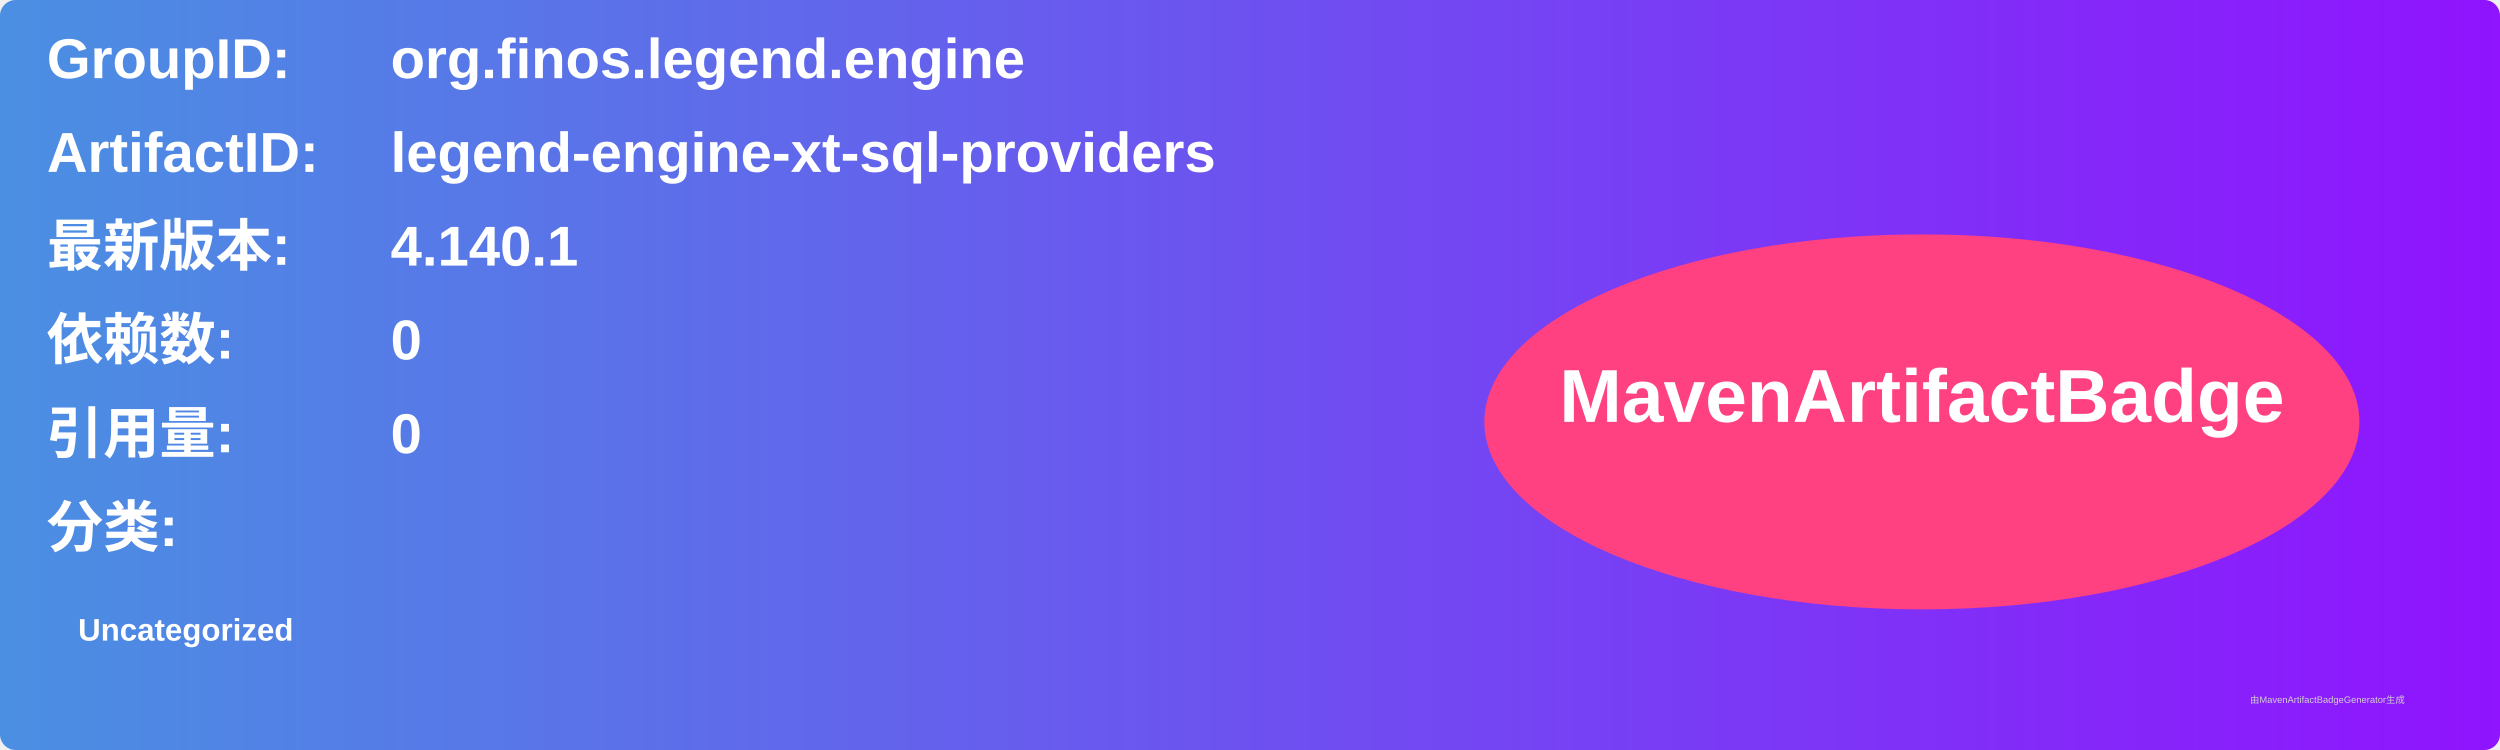
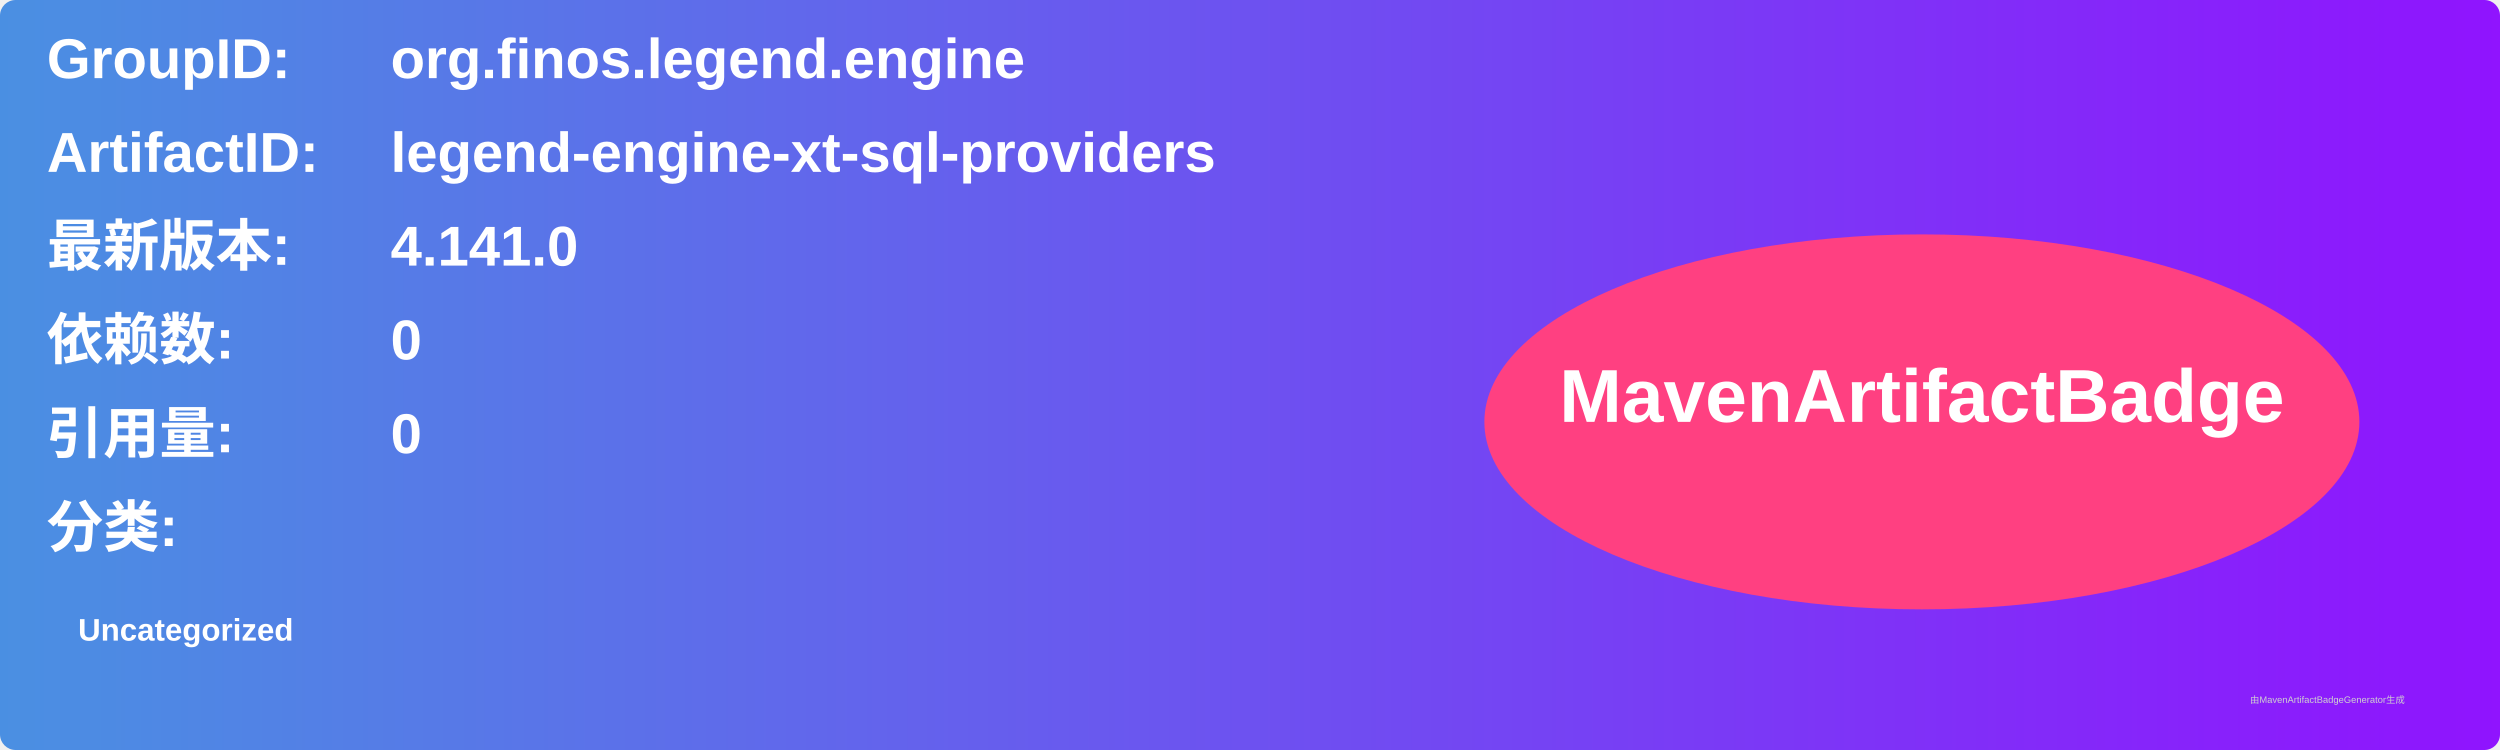
<svg xmlns="http://www.w3.org/2000/svg" width="800" height="240" viewBox="0 0 800 240">
  <linearGradient id="grad" x1="0%" y1="0%" x2="100%" y2="0%">
    <stop offset="0%" stop-color="#4a90e2" />
    <stop offset="100%" stop-color="#9013fe" />
  </linearGradient>
  <rect width="100%" height="100%" rx="5" ry="5" fill="url(#grad)" />
  <g transform="translate(15, 15)">
    <text x="0" y="10" font-family="Arial" font-size="18" fill="white" font-weight="bold" width="260">GroupID:</text>
    <text x="110" y="10" font-family="Arial" font-size="18" fill="white" font-weight="bold" width="460">org.finos.legend.engine</text>
    <text x="0" y="40" font-family="Arial" font-size="18" fill="white" font-weight="bold" width="260">ArtifactID:</text>
    <text x="110" y="40" font-family="Arial" font-size="18" fill="white" font-weight="bold" width="460">legend-engine-xt-sql-providers</text>
    <text x="0" y="70" font-family="Arial" font-size="18" fill="white" font-weight="bold">最新版本:</text>
    <text x="110" y="70" font-family="Arial" font-size="18" fill="white" font-weight="bold">
-       <tspan font-weight="bold">4.140.1</tspan>
+       <tspan font-weight="bold">4.141.0</tspan>
    </text>
    <text x="0" y="100" font-family="Arial" font-size="18" fill="white" font-weight="bold">依赖数: </text>
    <text x="110" y="100" font-family="Arial" font-size="18" fill="white">
      <tspan font-weight="bold">0</tspan>
    </text>
    <text x="0" y="130" font-family="Arial" font-size="18" fill="white" font-weight="bold">引用量: </text>
    <text x="110" y="130" font-family="Arial" font-size="18" fill="white">
      <tspan font-weight="bold">0</tspan>
    </text>
    <text x="0" y="160" font-family="Arial" font-size="18" fill="white" font-weight="bold">分类:</text>
    <text x="10" y="190" font-family="Arial" font-size="10" fill="white">
      <tspan font-weight="bold">Uncategorized</tspan>
    </text>
    <ellipse cx="600" cy="120" rx="140" ry="60" fill="#ff4081" />
    <text x="600" y="120" text-anchor="middle" font-family="Arial" font-size="24" fill="white" font-weight="bold">MavenArtifactBadge</text>
  </g>
  <text x="720" y="225" font-family="Arial" font-size="3" fill="#d0d0d0">由MavenArtifactBadgeGenerator生成</text>
</svg>
